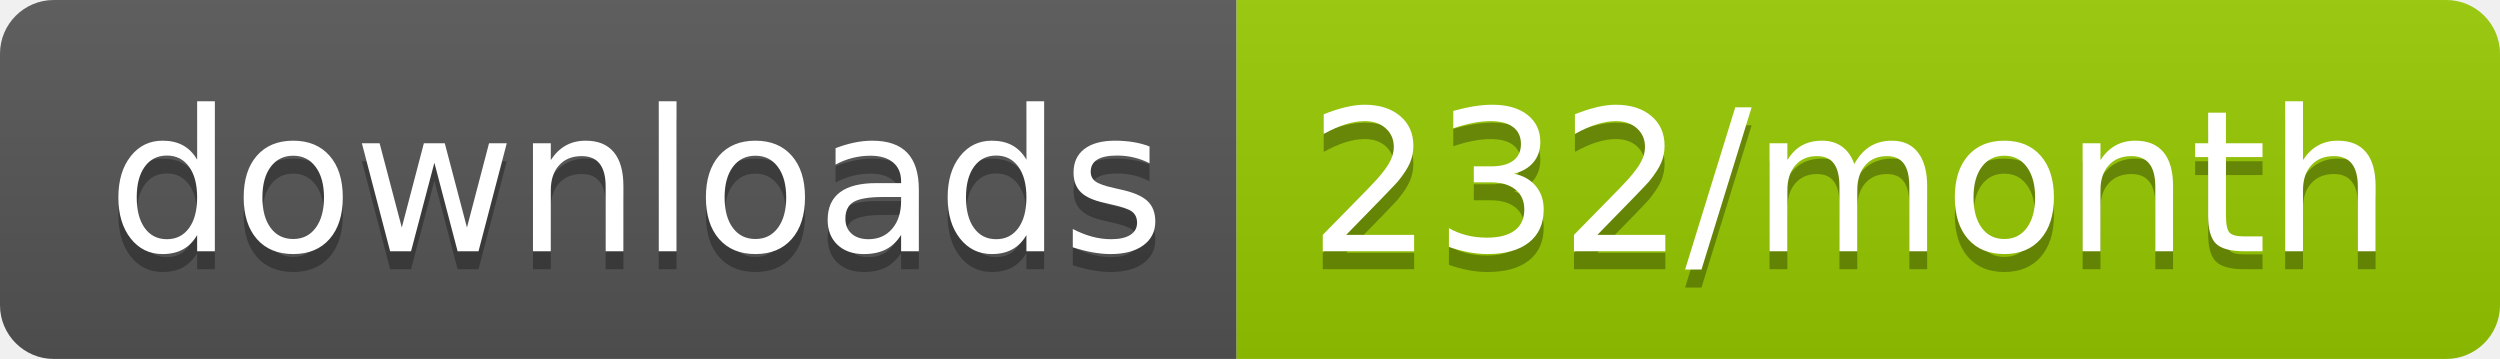
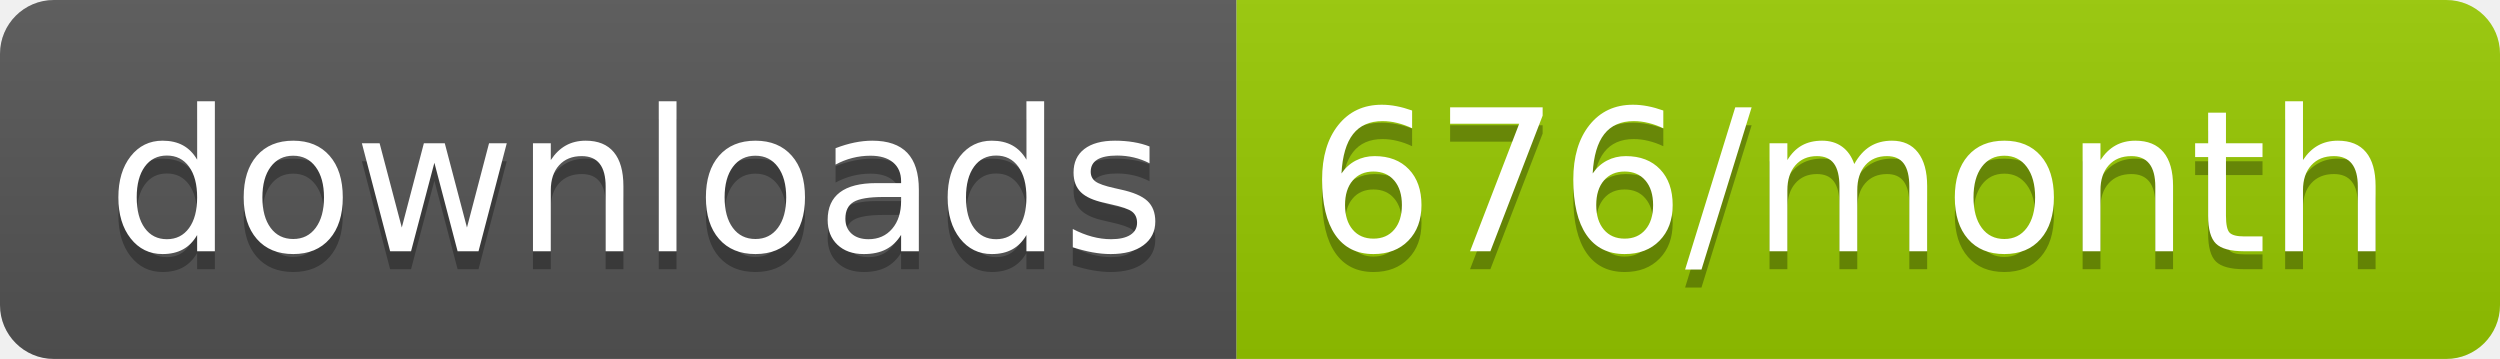
<svg xmlns="http://www.w3.org/2000/svg" width="139.3" height="20">
  <linearGradient id="smooth" x2="0" y2="100%">
    <stop offset="0" stop-color="#bbb" stop-opacity=".1" />
    <stop offset="1" stop-opacity=".1" />
  </linearGradient>
  <clipPath id="round">
    <rect width="139.3" height="20" rx="3" fill="#fff" />
  </clipPath>
  <g clip-path="url(#round)">
    <rect width="68.9" height="20" fill="#555" />
    <rect x="68.9" width="70.4" height="20" fill="#97CA00" />
    <rect width="139.3" height="20" fill="url(#smooth)" />
  </g>
  <g fill="#fff" text-anchor="middle" font-family="DejaVu Sans,Verdana,Geneva,sans-serif" font-size="110">
    <text x="354.5" y="150" fill="#010101" fill-opacity=".3" transform="scale(0.1)" textLength="589.0" lengthAdjust="spacing">downloads</text>
    <text x="354.5" y="140" transform="scale(0.1)" textLength="589.0" lengthAdjust="spacing">downloads</text>
-     <text x="1031.0" y="150" fill="#010101" fill-opacity=".3" transform="scale(0.1)" textLength="604.0" lengthAdjust="spacing">232/month</text>
-     <text x="1031.0" y="140" transform="scale(0.1)" textLength="604.0" lengthAdjust="spacing">232/month</text>
+     <text x="1031.0" y="150" fill="#010101" fill-opacity=".3" transform="scale(0.1)" textLength="604.0" lengthAdjust="spacing">676/month</text>
+     <text x="1031.0" y="140" transform="scale(0.1)" textLength="604.0" lengthAdjust="spacing">676/month</text>
  </g>
</svg>
